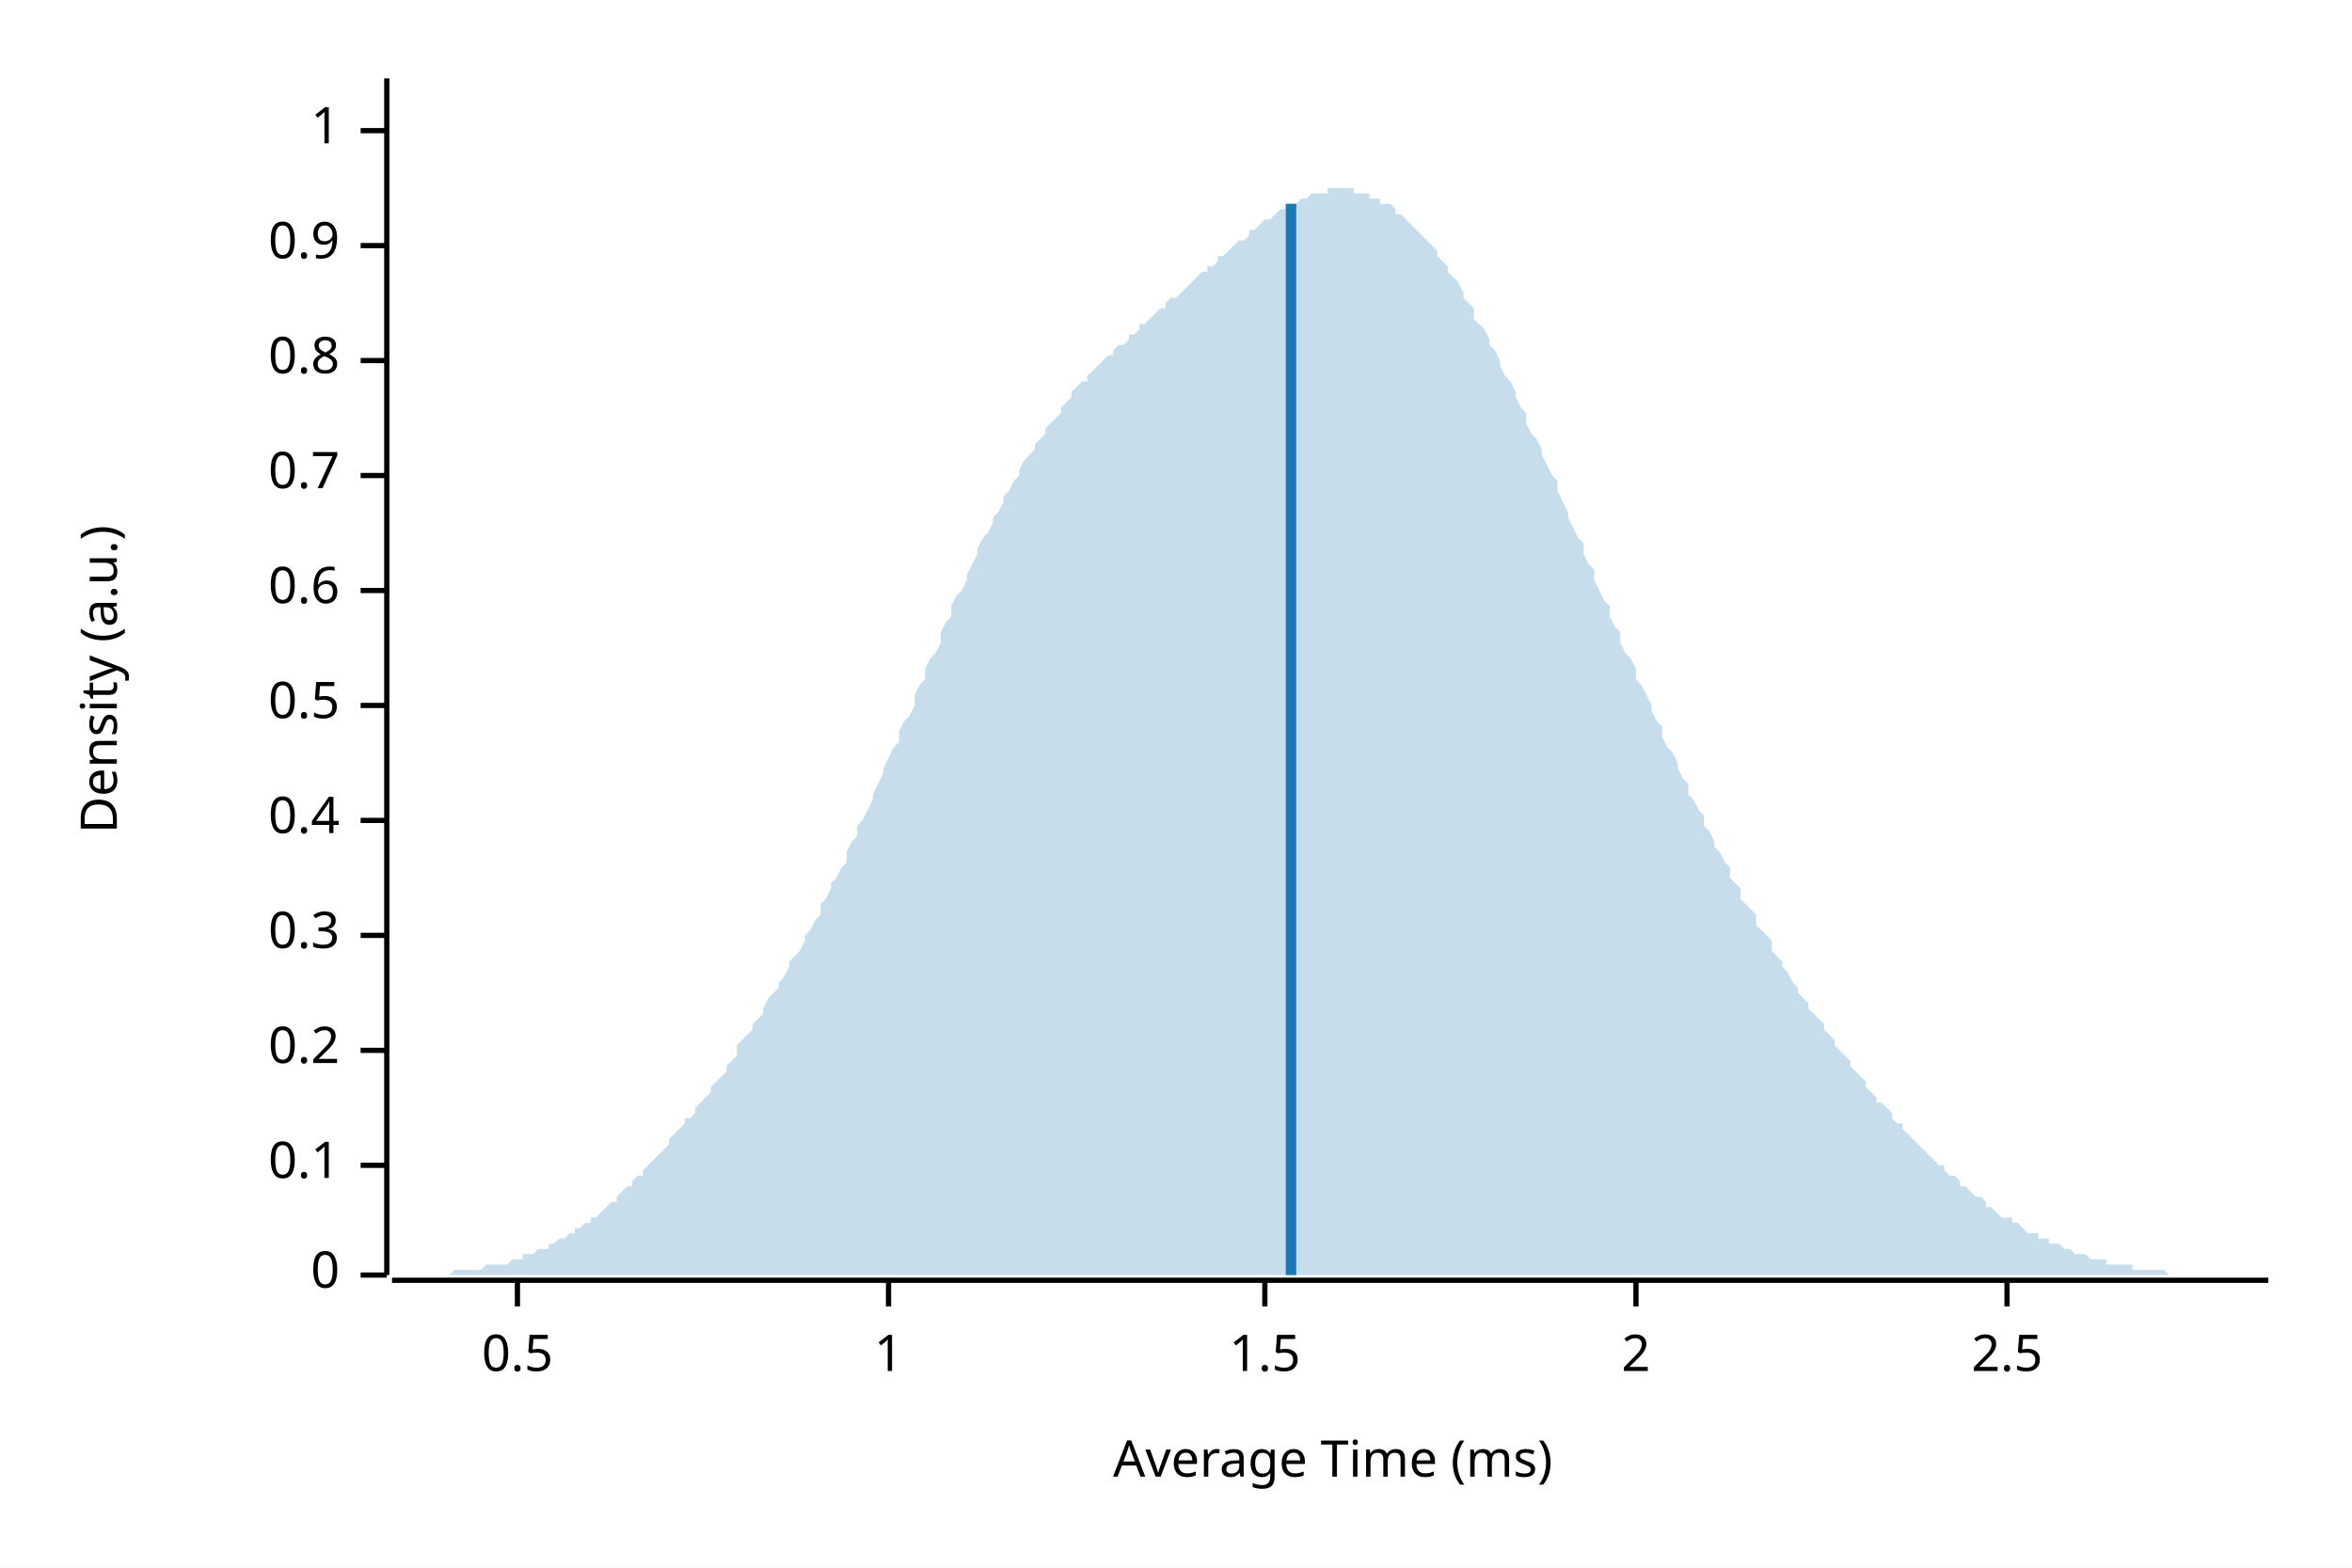
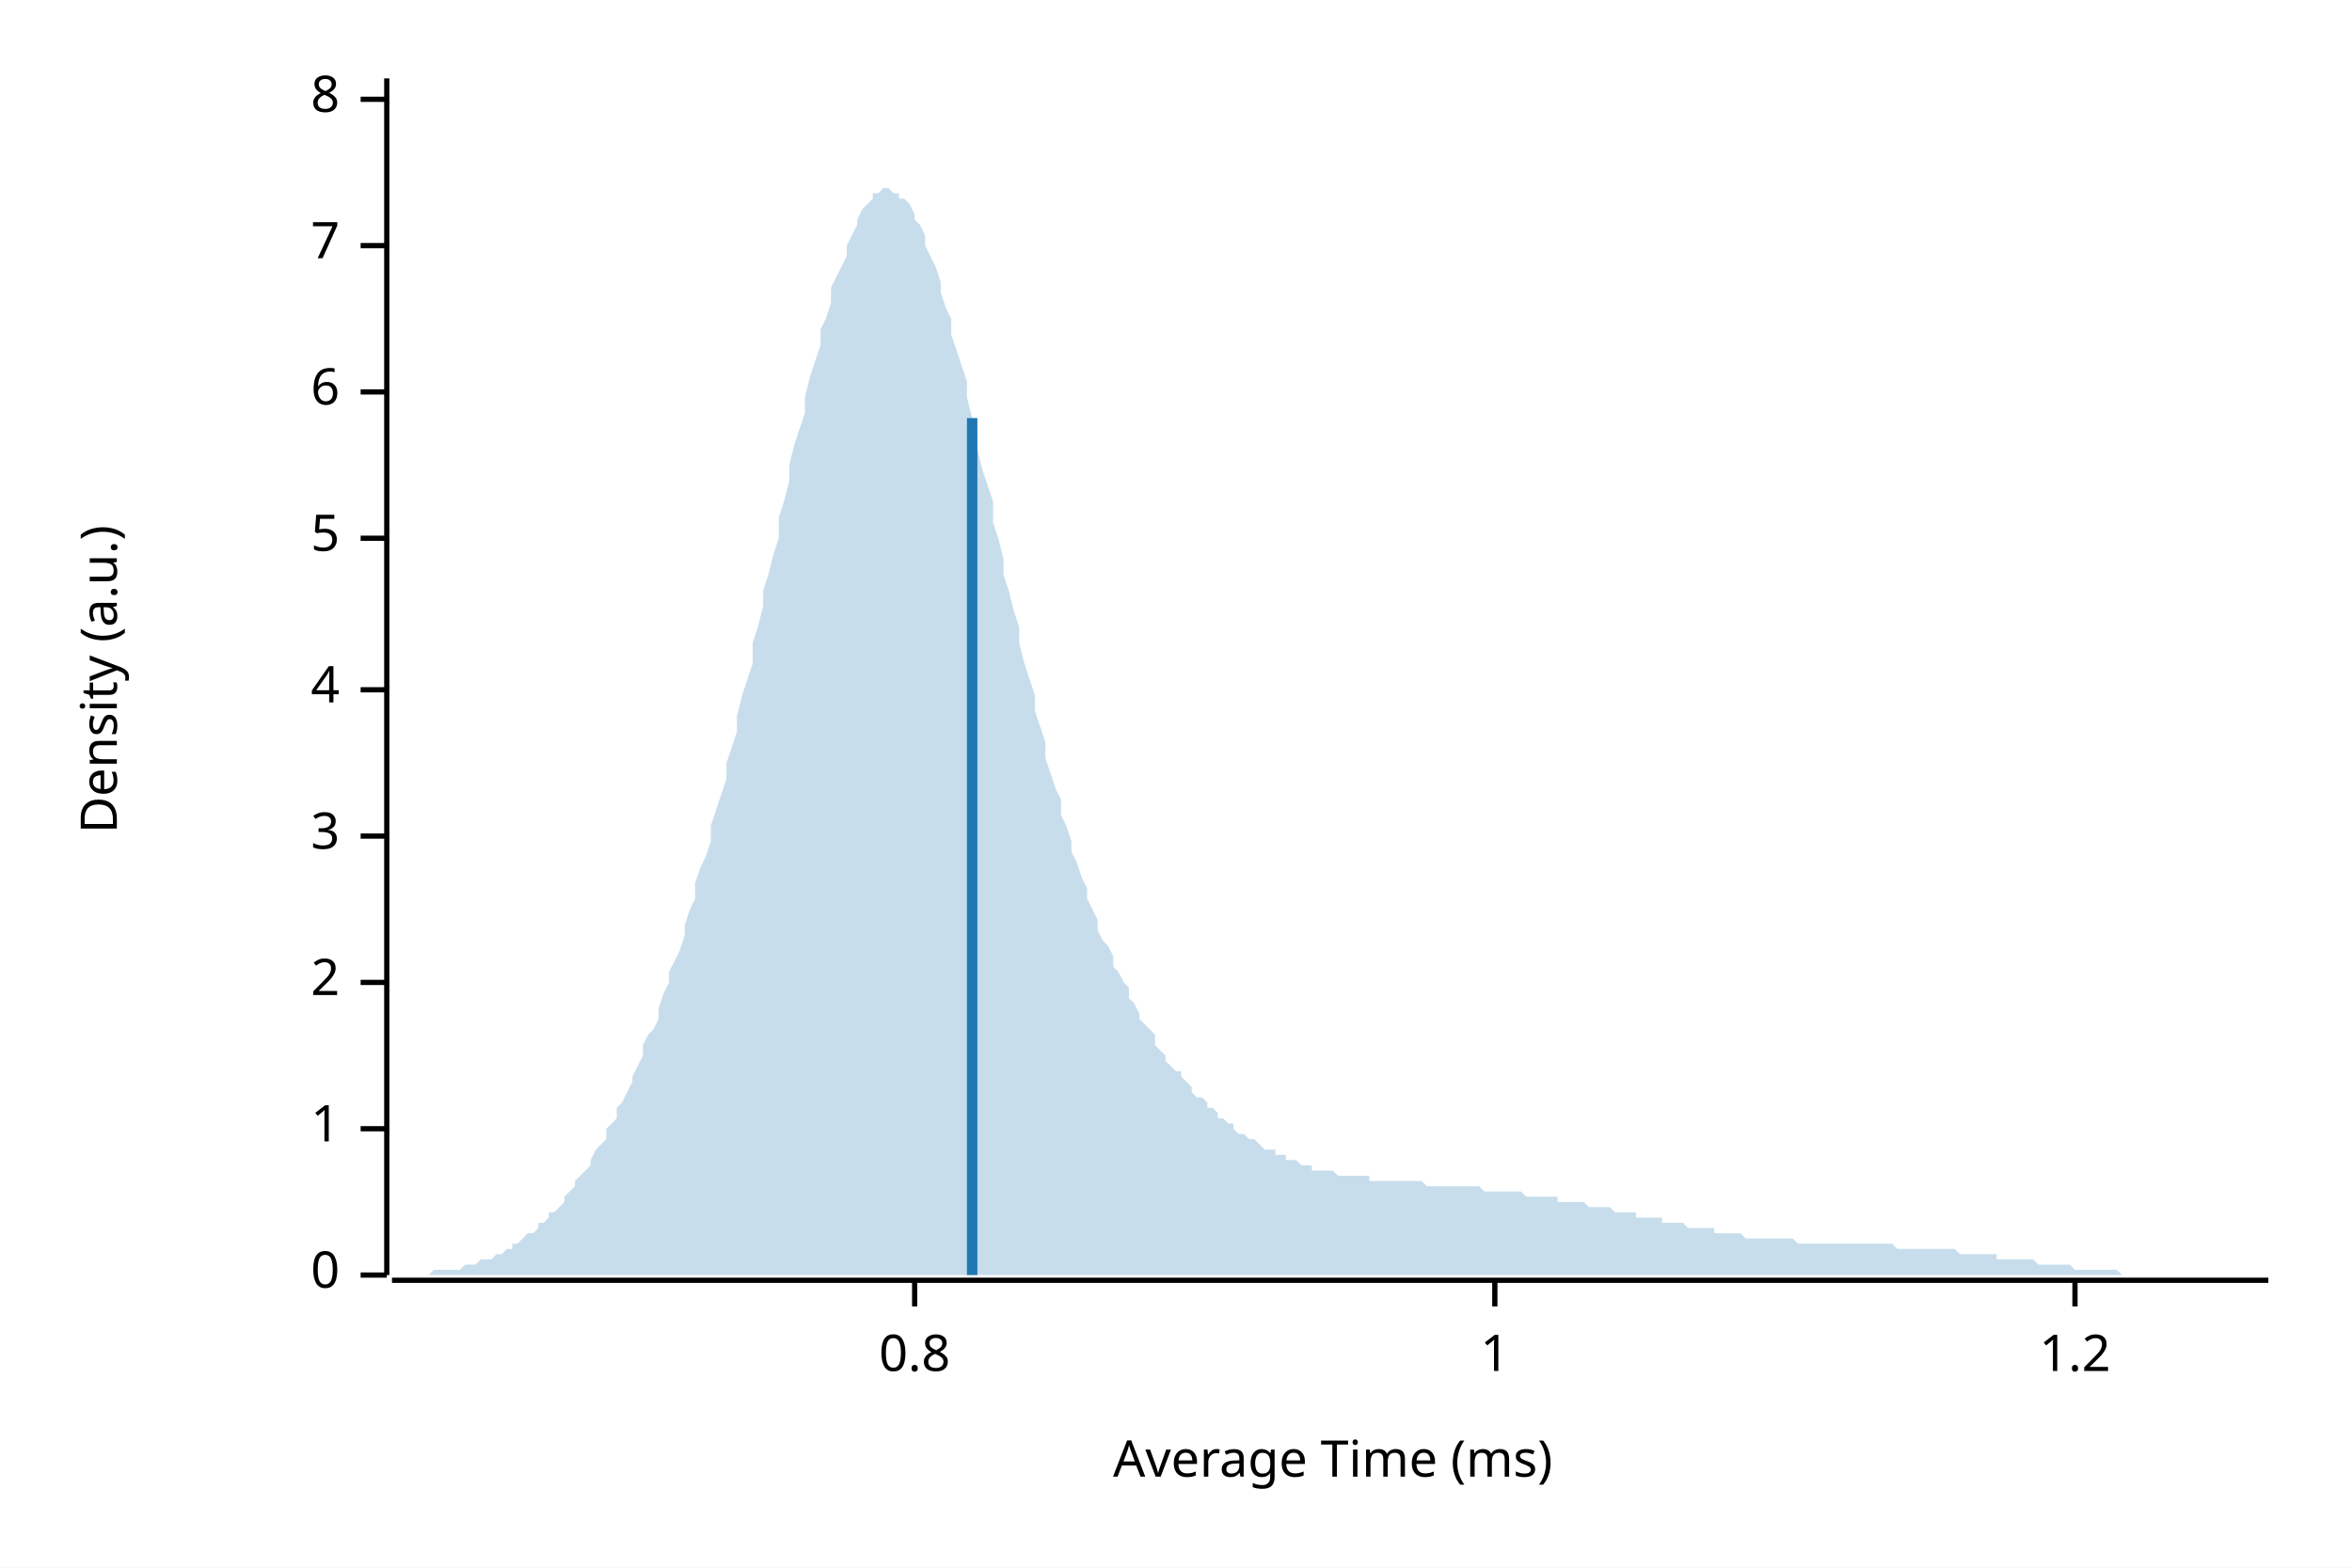
<svg xmlns="http://www.w3.org/2000/svg" width="450" height="300" viewBox="0 0 450 300">
  <rect width="100%" height="100%" fill="white" />
  <text x="15" y="130" dy="0.76em" text-anchor="middle" font-family="sans-serif" font-size="9.677" opacity="1" fill="#000000" transform="rotate(270, 15, 130)">
Density (a.u.)
</text>
  <text x="255" y="285" dy="-0.5ex" text-anchor="middle" font-family="sans-serif" font-size="9.677" opacity="1" fill="#000000">
Average Time (ms)
</text>
  <polyline fill="none" opacity="1" stroke="#000000" stroke-width="1" points="74,15 74,244 " />
  <text x="65" y="244" dy="0.5ex" text-anchor="end" font-family="sans-serif" font-size="9.677" opacity="1" fill="#000000">
0
</text>
  <polyline fill="none" opacity="1" stroke="#000000" stroke-width="1" points="69,244 74,244 " />
-   <text x="65" y="223" dy="0.5ex" text-anchor="end" font-family="sans-serif" font-size="9.677" opacity="1" fill="#000000">
- 0.1
+   <text x="65" y="216" dy="0.5ex" text-anchor="end" font-family="sans-serif" font-size="9.677" opacity="1" fill="#000000">
+ 1
</text>
-   <polyline fill="none" opacity="1" stroke="#000000" stroke-width="1" points="69,223 74,223 " />
-   <text x="65" y="201" dy="0.5ex" text-anchor="end" font-family="sans-serif" font-size="9.677" opacity="1" fill="#000000">
- 0.2
+   <polyline fill="none" opacity="1" stroke="#000000" stroke-width="1" points="69,216 74,216 " />
+   <text x="65" y="188" dy="0.5ex" text-anchor="end" font-family="sans-serif" font-size="9.677" opacity="1" fill="#000000">
+ 2
</text>
-   <polyline fill="none" opacity="1" stroke="#000000" stroke-width="1" points="69,201 74,201 " />
-   <text x="65" y="179" dy="0.5ex" text-anchor="end" font-family="sans-serif" font-size="9.677" opacity="1" fill="#000000">
- 0.3
+   <polyline fill="none" opacity="1" stroke="#000000" stroke-width="1" points="69,188 74,188 " />
+   <text x="65" y="160" dy="0.5ex" text-anchor="end" font-family="sans-serif" font-size="9.677" opacity="1" fill="#000000">
+ 3
</text>
-   <polyline fill="none" opacity="1" stroke="#000000" stroke-width="1" points="69,179 74,179 " />
-   <text x="65" y="157" dy="0.5ex" text-anchor="end" font-family="sans-serif" font-size="9.677" opacity="1" fill="#000000">
- 0.4
+   <polyline fill="none" opacity="1" stroke="#000000" stroke-width="1" points="69,160 74,160 " />
+   <text x="65" y="132" dy="0.5ex" text-anchor="end" font-family="sans-serif" font-size="9.677" opacity="1" fill="#000000">
+ 4
</text>
-   <polyline fill="none" opacity="1" stroke="#000000" stroke-width="1" points="69,157 74,157 " />
-   <text x="65" y="135" dy="0.5ex" text-anchor="end" font-family="sans-serif" font-size="9.677" opacity="1" fill="#000000">
- 0.5
+   <polyline fill="none" opacity="1" stroke="#000000" stroke-width="1" points="69,132 74,132 " />
+   <text x="65" y="103" dy="0.5ex" text-anchor="end" font-family="sans-serif" font-size="9.677" opacity="1" fill="#000000">
+ 5
</text>
-   <polyline fill="none" opacity="1" stroke="#000000" stroke-width="1" points="69,135 74,135 " />
-   <text x="65" y="113" dy="0.5ex" text-anchor="end" font-family="sans-serif" font-size="9.677" opacity="1" fill="#000000">
- 0.6
+   <polyline fill="none" opacity="1" stroke="#000000" stroke-width="1" points="69,103 74,103 " />
+   <text x="65" y="75" dy="0.5ex" text-anchor="end" font-family="sans-serif" font-size="9.677" opacity="1" fill="#000000">
+ 6
</text>
-   <polyline fill="none" opacity="1" stroke="#000000" stroke-width="1" points="69,113 74,113 " />
-   <text x="65" y="91" dy="0.5ex" text-anchor="end" font-family="sans-serif" font-size="9.677" opacity="1" fill="#000000">
- 0.7
+   <polyline fill="none" opacity="1" stroke="#000000" stroke-width="1" points="69,75 74,75 " />
+   <text x="65" y="47" dy="0.5ex" text-anchor="end" font-family="sans-serif" font-size="9.677" opacity="1" fill="#000000">
+ 7
</text>
-   <polyline fill="none" opacity="1" stroke="#000000" stroke-width="1" points="69,91 74,91 " />
-   <text x="65" y="69" dy="0.5ex" text-anchor="end" font-family="sans-serif" font-size="9.677" opacity="1" fill="#000000">
+   <polyline fill="none" opacity="1" stroke="#000000" stroke-width="1" points="69,47 74,47 " />
+   <text x="65" y="19" dy="0.5ex" text-anchor="end" font-family="sans-serif" font-size="9.677" opacity="1" fill="#000000">
+ 8
+ </text>
+   <polyline fill="none" opacity="1" stroke="#000000" stroke-width="1" points="69,19 74,19 " />
+   <polyline fill="none" opacity="1" stroke="#000000" stroke-width="1" points="75,245 434,245 " />
+   <text x="175" y="255" dy="0.76em" text-anchor="middle" font-family="sans-serif" font-size="9.677" opacity="1" fill="#000000">
0.8
</text>
-   <polyline fill="none" opacity="1" stroke="#000000" stroke-width="1" points="69,69 74,69 " />
-   <text x="65" y="47" dy="0.5ex" text-anchor="end" font-family="sans-serif" font-size="9.677" opacity="1" fill="#000000">
- 0.9
- </text>
-   <polyline fill="none" opacity="1" stroke="#000000" stroke-width="1" points="69,47 74,47 " />
-   <text x="65" y="25" dy="0.5ex" text-anchor="end" font-family="sans-serif" font-size="9.677" opacity="1" fill="#000000">
+   <polyline fill="none" opacity="1" stroke="#000000" stroke-width="1" points="175,245 175,250 " />
+   <text x="286" y="255" dy="0.76em" text-anchor="middle" font-family="sans-serif" font-size="9.677" opacity="1" fill="#000000">
1
</text>
-   <polyline fill="none" opacity="1" stroke="#000000" stroke-width="1" points="69,25 74,25 " />
-   <polyline fill="none" opacity="1" stroke="#000000" stroke-width="1" points="75,245 434,245 " />
-   <text x="99" y="255" dy="0.76em" text-anchor="middle" font-family="sans-serif" font-size="9.677" opacity="1" fill="#000000">
- 0.5
+   <polyline fill="none" opacity="1" stroke="#000000" stroke-width="1" points="286,245 286,250 " />
+   <text x="397" y="255" dy="0.76em" text-anchor="middle" font-family="sans-serif" font-size="9.677" opacity="1" fill="#000000">
+ 1.2
</text>
-   <polyline fill="none" opacity="1" stroke="#000000" stroke-width="1" points="99,245 99,250 " />
-   <text x="170" y="255" dy="0.76em" text-anchor="middle" font-family="sans-serif" font-size="9.677" opacity="1" fill="#000000">
- 1
- </text>
-   <polyline fill="none" opacity="1" stroke="#000000" stroke-width="1" points="170,245 170,250 " />
-   <text x="242" y="255" dy="0.76em" text-anchor="middle" font-family="sans-serif" font-size="9.677" opacity="1" fill="#000000">
- 1.5
- </text>
-   <polyline fill="none" opacity="1" stroke="#000000" stroke-width="1" points="242,245 242,250 " />
-   <text x="313" y="255" dy="0.76em" text-anchor="middle" font-family="sans-serif" font-size="9.677" opacity="1" fill="#000000">
- 2
- </text>
-   <polyline fill="none" opacity="1" stroke="#000000" stroke-width="1" points="313,245 313,250 " />
-   <text x="384" y="255" dy="0.76em" text-anchor="middle" font-family="sans-serif" font-size="9.677" opacity="1" fill="#000000">
- 2.5
- </text>
-   <polyline fill="none" opacity="1" stroke="#000000" stroke-width="1" points="384,245 384,250 " />
-   <polygon opacity="0.25" fill="#1F78B4" points="75,244 75,244 76,244 77,244 77,244 78,244 79,244 80,244 80,244 81,244 82,244 82,244 83,244 84,244 85,244 85,244 86,244 87,243 87,243 88,243 89,243 90,243 90,243 91,243 92,243 92,243 93,242 94,242 95,242 95,242 96,242 97,242 98,241 98,241 99,241 100,241 100,240 101,240 102,240 103,239 103,239 104,239 105,239 105,238 106,238 107,237 108,237 108,237 109,236 110,236 110,235 111,235 112,234 113,234 113,233 114,233 115,232 116,231 116,231 117,230 118,230 118,229 119,228 120,227 121,227 121,226 122,225 123,225 123,224 124,223 125,222 126,221 126,221 127,220 128,219 128,218 129,217 130,216 131,215 131,214 132,214 133,213 133,212 134,211 135,210 136,209 136,208 137,207 138,206 139,205 139,204 140,203 141,202 141,200 142,199 143,198 144,197 144,196 145,195 146,194 146,193 147,191 148,190 149,189 149,188 150,187 151,185 151,184 152,183 153,182 154,180 154,179 155,178 156,176 157,175 157,173 158,172 159,170 159,169 160,168 161,166 162,165 162,163 163,161 164,160 164,158 165,157 166,155 167,153 167,152 168,150 169,148 169,147 170,145 171,143 172,142 172,140 173,138 174,137 175,135 175,133 176,131 177,130 177,128 178,126 179,125 180,123 180,121 181,119 182,118 182,116 183,114 184,113 185,111 185,110 186,108 187,106 187,105 188,103 189,102 190,100 190,99 191,98 192,96 192,95 193,94 194,92 195,91 195,90 196,88 197,87 198,86 198,85 199,84 200,83 200,82 201,81 202,80 203,79 203,78 204,77 205,76 205,75 206,74 207,73 208,73 208,72 209,71 210,70 210,70 211,69 212,68 213,68 213,67 214,66 215,66 216,65 216,64 217,64 218,63 218,62 219,62 220,61 221,60 221,60 222,59 223,59 223,58 224,57 225,57 226,56 226,56 227,55 228,54 228,54 229,53 230,52 231,52 231,51 232,51 233,50 233,49 234,49 235,48 236,47 236,47 237,46 238,46 239,45 239,44 240,44 241,43 241,43 242,42 243,42 244,41 244,41 245,40 246,40 246,39 247,39 248,39 249,38 249,38 250,38 251,37 251,37 252,37 253,37 254,37 254,36 255,36 256,36 257,36 257,36 258,36 259,36 259,37 260,37 261,37 262,37 262,38 263,38 264,38 264,39 265,39 266,39 267,40 267,41 268,41 269,42 269,42 270,43 271,44 272,45 272,45 273,46 274,47 275,48 275,49 276,50 277,51 277,52 278,53 279,54 280,56 280,57 281,58 282,59 282,61 283,62 284,63 285,65 285,66 286,67 287,69 287,70 288,72 289,73 290,75 290,76 291,78 292,79 292,81 293,83 294,84 295,86 295,87 296,89 297,91 298,92 298,94 299,96 300,98 300,99 301,101 302,103 303,104 303,106 304,108 305,109 305,111 306,113 307,115 308,116 308,118 309,120 310,121 310,123 311,125 312,126 313,128 313,130 314,131 315,133 316,135 316,136 317,138 318,139 318,141 319,143 320,144 321,146 321,147 322,149 323,150 323,152 324,153 325,155 326,156 326,158 327,159 328,161 328,162 329,163 330,165 331,166 331,168 332,169 333,170 333,172 334,173 335,174 336,175 336,177 337,178 338,179 339,180 339,182 340,183 341,184 341,185 342,186 343,188 344,189 344,190 345,191 346,192 346,193 347,194 348,195 349,196 349,197 350,198 351,199 351,200 352,201 353,202 354,203 354,204 355,205 356,206 357,207 357,208 358,209 359,210 359,211 360,211 361,212 362,213 362,214 363,215 364,215 364,216 365,217 366,218 367,219 367,219 368,220 369,221 369,221 370,222 371,223 372,223 372,224 373,225 374,225 375,226 375,227 376,227 377,228 377,228 378,229 379,229 380,230 380,231 381,231 382,232 382,232 383,233 384,233 385,233 385,234 386,234 387,235 387,235 388,236 389,236 390,236 390,237 391,237 392,237 392,238 393,238 394,238 395,239 395,239 396,239 397,240 398,240 398,240 399,240 400,241 400,241 401,241 402,241 403,241 403,242 404,242 405,242 405,242 406,242 407,242 408,242 408,243 409,243 410,243 410,243 411,243 412,243 413,243 413,243 414,243 415,244 416,244 416,244 417,244 418,244 418,244 419,244 420,244 421,244 421,244 422,244 423,244 423,244 424,244 425,244 426,244 426,244 427,244 428,244 428,244 429,244 430,244 431,244 431,244 432,244 433,244 434,244 434,244 75,244 " />
-   <polyline fill="none" opacity="1" stroke="#1F78B4" stroke-width="2" points="247,244 247,39 " />
+   <polyline fill="none" opacity="1" stroke="#000000" stroke-width="1" points="397,245 397,250 " />
+   <polygon opacity="0.25" fill="#1F78B4" points="75,244 75,244 76,244 77,244 77,244 78,244 79,244 80,244 80,244 81,244 82,244 82,244 83,243 84,243 85,243 85,243 86,243 87,243 87,243 88,243 89,242 90,242 90,242 91,242 92,241 92,241 93,241 94,241 95,240 95,240 96,240 97,239 98,239 98,238 99,238 100,237 100,237 101,236 102,236 103,235 103,234 104,234 105,233 105,232 106,232 107,231 108,230 108,229 109,228 110,227 110,226 111,225 112,224 113,223 113,222 114,220 115,219 116,218 116,216 117,215 118,214 118,212 119,211 120,209 121,207 121,206 122,204 123,202 123,200 124,198 125,197 126,195 126,193 127,190 128,188 128,186 129,184 130,182 131,179 131,177 132,174 133,172 133,169 134,166 135,164 136,161 136,158 137,155 138,152 139,149 139,146 140,143 141,140 141,137 142,133 143,130 144,127 144,123 145,120 146,116 146,113 147,110 148,106 149,103 149,99 150,96 151,92 151,89 152,85 153,82 154,79 154,76 155,72 156,69 157,66 157,63 158,61 159,58 159,55 160,53 161,51 162,49 162,47 163,45 164,43 164,42 165,40 166,39 167,38 167,37 168,37 169,36 169,36 170,36 171,37 172,37 172,38 173,38 174,39 175,41 175,42 176,43 177,45 177,47 178,49 179,51 180,54 180,56 181,59 182,61 182,64 183,67 184,70 185,73 185,76 186,80 187,83 187,86 188,90 189,93 190,96 190,100 191,103 192,107 192,110 193,113 194,117 195,120 195,123 196,127 197,130 198,133 198,136 199,139 200,142 200,145 201,148 202,151 203,153 203,156 204,158 205,161 205,163 206,165 207,168 208,170 208,172 209,174 210,176 210,178 211,180 212,181 213,183 213,185 214,186 215,188 216,189 216,191 217,192 218,194 218,195 219,196 220,197 221,198 221,200 222,201 223,202 223,203 224,204 225,205 226,205 226,206 227,207 228,208 228,209 229,210 230,210 231,211 231,212 232,212 233,213 233,214 234,214 235,215 236,215 236,216 237,217 238,217 239,218 239,218 240,218 241,219 241,219 242,220 243,220 244,220 244,221 245,221 246,221 246,222 247,222 248,222 249,223 249,223 250,223 251,223 251,224 252,224 253,224 254,224 254,224 255,224 256,225 257,225 257,225 258,225 259,225 259,225 260,225 261,225 262,225 262,226 263,226 264,226 264,226 265,226 266,226 267,226 267,226 268,226 269,226 269,226 270,226 271,226 272,226 272,226 273,227 274,227 275,227 275,227 276,227 277,227 277,227 278,227 279,227 280,227 280,227 281,227 282,227 282,227 283,227 284,228 285,228 285,228 286,228 287,228 287,228 288,228 289,228 290,228 290,228 291,228 292,229 292,229 293,229 294,229 295,229 295,229 296,229 297,229 298,229 298,230 299,230 300,230 300,230 301,230 302,230 303,230 303,230 304,231 305,231 305,231 306,231 307,231 308,231 308,231 309,232 310,232 310,232 311,232 312,232 313,232 313,233 314,233 315,233 316,233 316,233 317,233 318,233 318,234 319,234 320,234 321,234 321,234 322,234 323,235 323,235 324,235 325,235 326,235 326,235 327,235 328,235 328,236 329,236 330,236 331,236 331,236 332,236 333,236 333,236 334,237 335,237 336,237 336,237 337,237 338,237 339,237 339,237 340,237 341,237 341,237 342,237 343,237 344,238 344,238 345,238 346,238 346,238 347,238 348,238 349,238 349,238 350,238 351,238 351,238 352,238 353,238 354,238 354,238 355,238 356,238 357,238 357,238 358,238 359,238 359,238 360,238 361,238 362,238 362,238 363,239 364,239 364,239 365,239 366,239 367,239 367,239 368,239 369,239 369,239 370,239 371,239 372,239 372,239 373,239 374,239 375,240 375,240 376,240 377,240 377,240 378,240 379,240 380,240 380,240 381,240 382,240 382,241 383,241 384,241 385,241 385,241 386,241 387,241 387,241 388,241 389,241 390,242 390,242 391,242 392,242 392,242 393,242 394,242 395,242 395,242 396,242 397,243 398,243 398,243 399,243 400,243 400,243 401,243 402,243 403,243 403,243 404,243 405,243 405,243 406,244 407,244 408,244 408,244 409,244 410,244 410,244 411,244 412,244 413,244 413,244 414,244 415,244 416,244 416,244 417,244 418,244 418,244 419,244 420,244 421,244 421,244 422,244 423,244 423,244 424,244 425,244 426,244 426,244 427,244 428,244 428,244 429,244 430,244 431,244 431,244 432,244 433,244 434,244 434,244 75,244 " />
+   <polyline fill="none" opacity="1" stroke="#1F78B4" stroke-width="2" points="186,244 186,80 " />
</svg>
